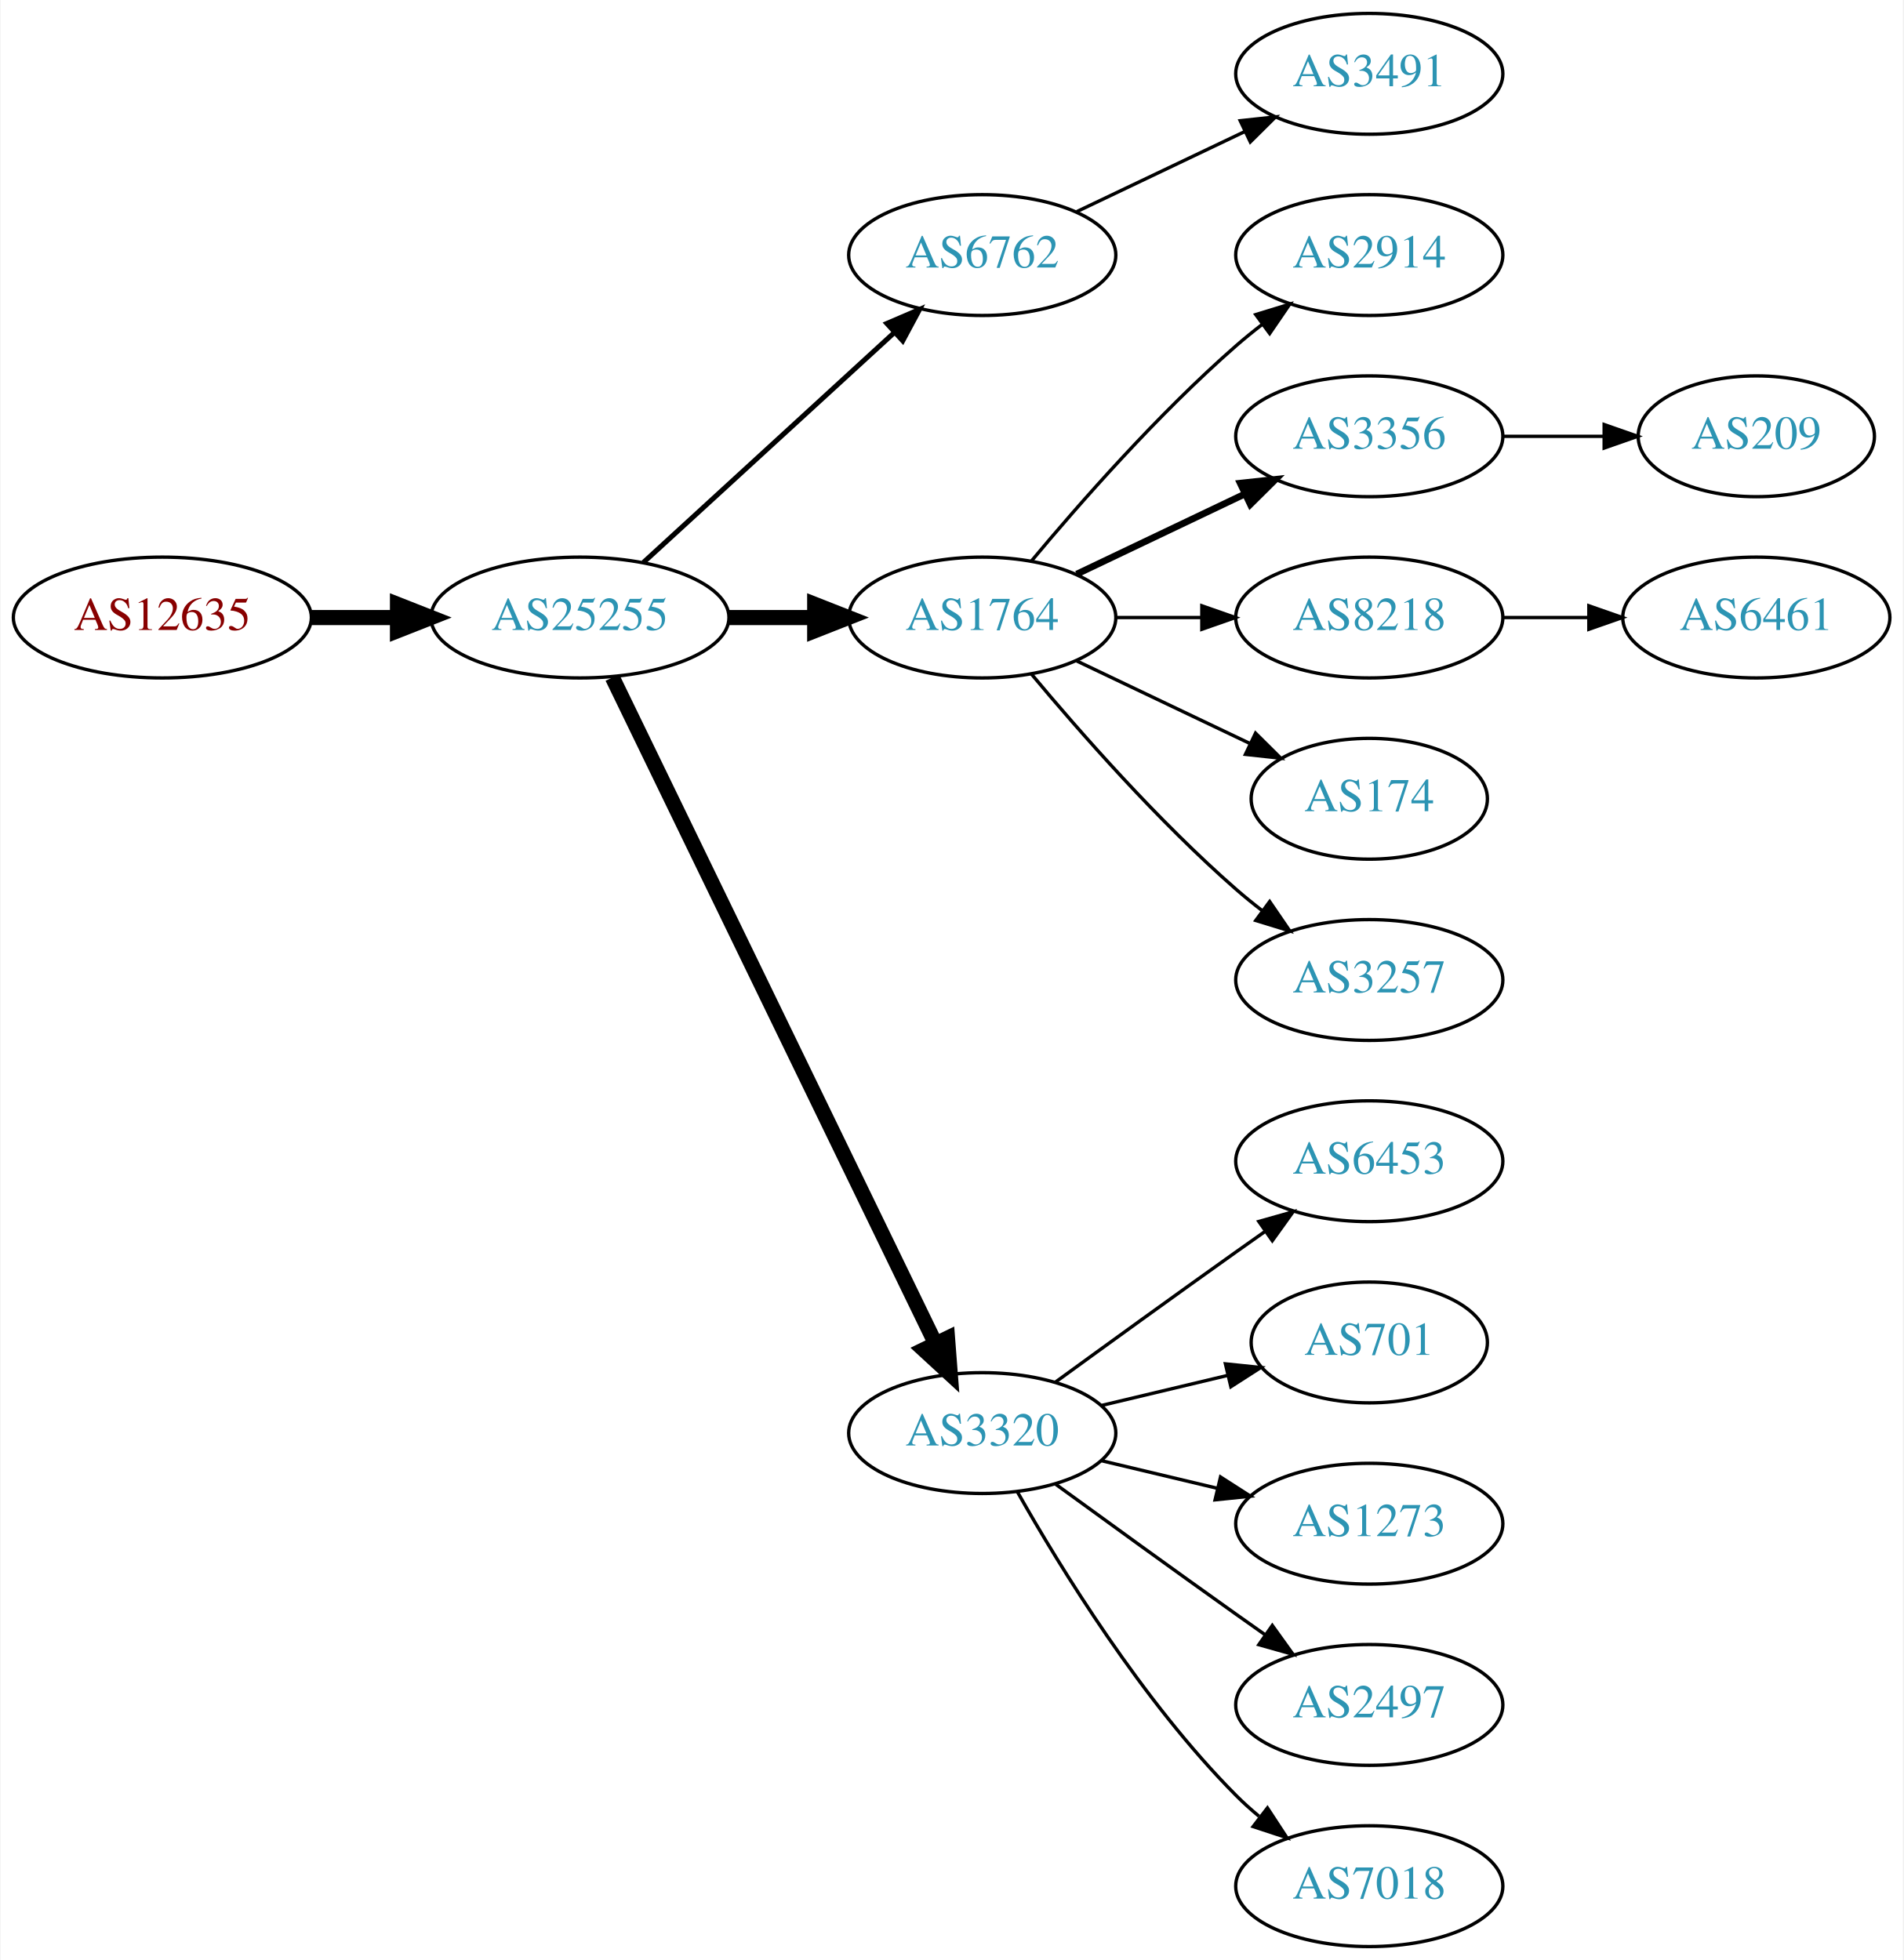
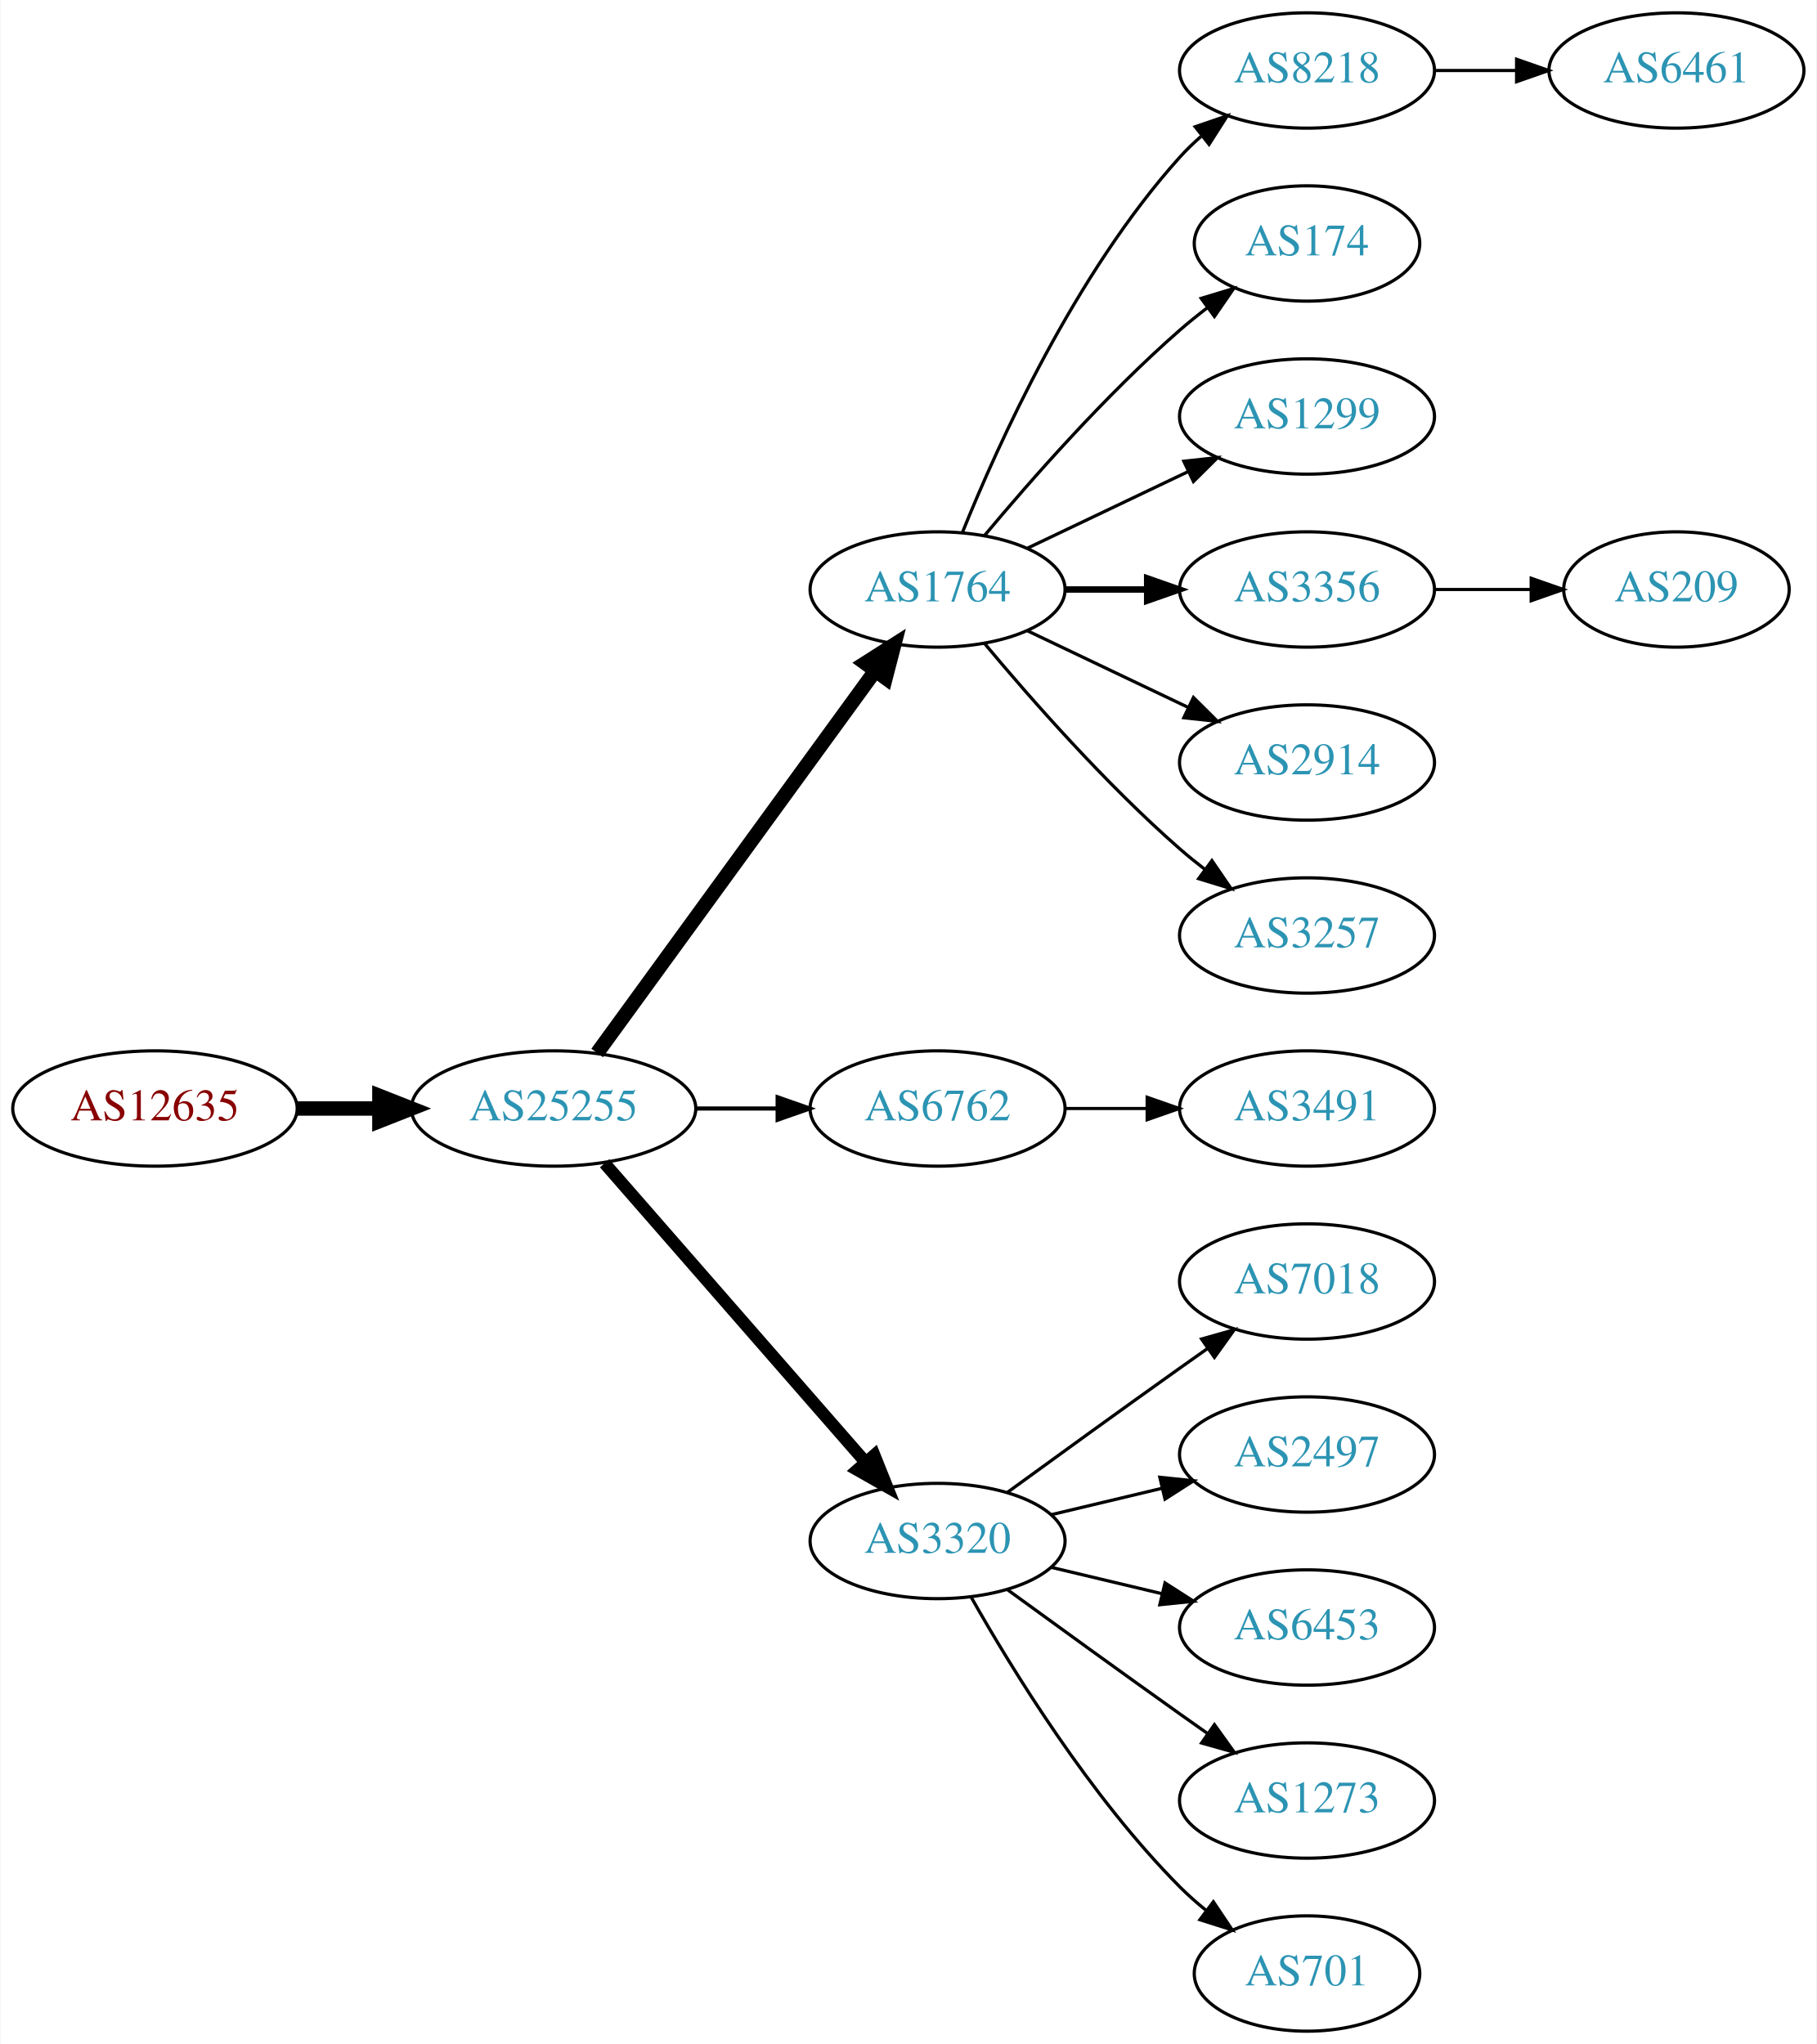
- <svg xmlns="http://www.w3.org/2000/svg" xmlns:xlink="http://www.w3.org/1999/xlink" width="567pt" height="584pt" viewBox="0.00 0.00 566.66 584.00">
-   <g id="graph0" class="graph" transform="scale(1 1) rotate(0) translate(4 580)">
-     <polygon fill="white" stroke="none" points="-4,4 -4,-580 562.663,-580 562.663,4 -4,4" />
+ <svg xmlns="http://www.w3.org/2000/svg" xmlns:xlink="http://www.w3.org/1999/xlink" width="567pt" height="638pt" viewBox="0.00 0.00 566.66 638.00">
+   <g id="graph0" class="graph" transform="scale(1 1) rotate(0) translate(4 634)">
+     <polygon fill="white" stroke="none" points="-4,4 -4,-634 562.663,-634 562.663,4 -4,4" />
    <g id="node1" class="node">
      <g id="a_node1">
        <a xlink:href="/asn/12635" xlink:title="AS12635 ~ Vienna [AT]">
-           <ellipse fill="#ffffff" stroke="black" cx="44.196" cy="-396" rx="44.393" ry="18" />
-           <text text-anchor="middle" x="44.196" y="-392.3" font-family="Times,serif" font-size="14.00" fill="#880000">AS12635</text>
+           <ellipse fill="#ffffff" stroke="black" cx="44.196" cy="-288" rx="44.393" ry="18" />
+           <text text-anchor="middle" x="44.196" y="-284.3" font-family="Times,serif" font-size="14.00" fill="#880000">AS12635</text>
        </a>
      </g>
    </g>
    <g id="node2" class="node">
      <g id="a_node2">
        <a xlink:href="/asn/25255" xlink:title="AS25255 ~ ==&gt; TELE2 AUSTRIA &lt;== [AT]">
-           <ellipse fill="#ffffff" stroke="black" cx="168.588" cy="-396" rx="44.393" ry="18" />
-           <text text-anchor="middle" x="168.588" y="-392.3" font-family="Times,serif" font-size="14.00" fill="#2c94b3">AS25255</text>
+           <ellipse fill="#ffffff" stroke="black" cx="168.588" cy="-288" rx="44.393" ry="18" />
+           <text text-anchor="middle" x="168.588" y="-284.3" font-family="Times,serif" font-size="14.00" fill="#2c94b3">AS25255</text>
        </a>
      </g>
    </g>
    <g id="edge1" class="edge">
-       <path fill="none" stroke="black" stroke-width="4.5" d="M88.692,-396C96.898,-396 105.569,-396 114.041,-396" />
-       <polygon fill="black" stroke="black" stroke-width="4.5" points="114.233,-399.938 124.233,-396 114.233,-392.063 114.233,-399.938" />
+       <path fill="none" stroke="black" stroke-width="4.5" d="M88.692,-288C96.898,-288 105.569,-288 114.041,-288" />
+       <polygon fill="black" stroke="black" stroke-width="4.5" points="114.233,-291.938 124.233,-288 114.233,-284.063 114.233,-291.938" />
    </g>
    <g id="node3" class="node">
      <g id="a_node3">
-         <a xlink:href="/asn/6762" xlink:title="AS6762 ~ TELECOM ITALIA SPARKLE S.p.A. [IT]">
-           <ellipse fill="#ffffff" stroke="black" cx="288.431" cy="-504" rx="39.794" ry="18" />
-           <text text-anchor="middle" x="288.431" y="-500.3" font-family="Times,serif" font-size="14.00" fill="#2c94b3">AS6762</text>
+         <a xlink:href="/asn/1764" xlink:title="AS1764 ~ NEXTLAYER-AS [AT]">
+           <ellipse fill="#ffffff" stroke="black" cx="288.431" cy="-450" rx="39.794" ry="18" />
+           <text text-anchor="middle" x="288.431" y="-446.3" font-family="Times,serif" font-size="14.00" fill="#2c94b3">AS1764</text>
        </a>
      </g>
    </g>
    <g id="edge2" class="edge">
-       <path fill="none" stroke="black" stroke-width="1.5" d="M187.486,-412.403C207.414,-430.667 239.772,-460.322 262.249,-480.921" />
-       <polygon fill="black" stroke="black" stroke-width="1.5" points="260.014,-483.62 269.751,-487.797 264.743,-478.46 260.014,-483.62" />
+       <path fill="none" stroke="black" stroke-width="4.5" d="M182.199,-305.337C203.02,-333.96 244.683,-391.233 268.871,-424.486" />
+       <polygon fill="black" stroke="black" stroke-width="4.5" points="265.844,-427.017 274.91,-432.788 272.212,-422.385 265.844,-427.017" />
    </g>
    <g id="node4" class="node">
      <g id="a_node4">
-         <a xlink:href="/asn/1764" xlink:title="AS1764 ~ NEXTLAYER-AS [AT]">
-           <ellipse fill="#ffffff" stroke="black" cx="288.431" cy="-396" rx="39.794" ry="18" />
-           <text text-anchor="middle" x="288.431" y="-392.3" font-family="Times,serif" font-size="14.00" fill="#2c94b3">AS1764</text>
+         <a xlink:href="/asn/6762" xlink:title="AS6762 ~ TELECOM ITALIA SPARKLE S.p.A. [IT]">
+           <ellipse fill="#ffffff" stroke="black" cx="288.431" cy="-288" rx="39.794" ry="18" />
+           <text text-anchor="middle" x="288.431" y="-284.3" font-family="Times,serif" font-size="14.00" fill="#2c94b3">AS6762</text>
        </a>
      </g>
    </g>
    <g id="edge3" class="edge">
-       <path fill="none" stroke="black" stroke-width="4.5" d="M212.799,-396C221.112,-396 229.875,-396 238.357,-396" />
-       <polygon fill="black" stroke="black" stroke-width="4.5" points="238.516,-399.938 248.516,-396 238.516,-392.063 238.516,-399.938" />
+       <path fill="none" stroke="black" stroke-width="1.286" d="M212.799,-288C221.112,-288 229.875,-288 238.357,-288" />
+       <polygon fill="black" stroke="black" stroke-width="1.286" points="238.516,-291.5 248.516,-288 238.516,-284.5 238.516,-291.5" />
    </g>
    <g id="node5" class="node">
      <g id="a_node5">
        <a xlink:href="/asn/3320" xlink:title="AS3320 ~ DTAG [DE]">
          <ellipse fill="#ffffff" stroke="black" cx="288.431" cy="-153" rx="39.794" ry="18" />
          <text text-anchor="middle" x="288.431" y="-149.3" font-family="Times,serif" font-size="14.00" fill="#2c94b3">AS3320</text>
        </a>
      </g>
    </g>
    <g id="edge4" class="edge">
-       <path fill="none" stroke="black" stroke-width="4.5" d="M178.253,-378.132C198.734,-335.899 250.221,-229.728 274.447,-179.773" />
-       <polygon fill="black" stroke="black" stroke-width="4.5" points="278.091,-181.283 278.912,-170.567 271.005,-177.846 278.091,-181.283" />
-     </g>
-     <g id="node18" class="node">
-       <g id="a_node18">
-         <a xlink:href="/asn/3491" xlink:title="AS3491 ~ PCCW Global, Inc. [US]">
-           <ellipse fill="#ffffff" stroke="black" cx="403.724" cy="-558" rx="39.794" ry="18" />
-           <text text-anchor="middle" x="403.724" y="-554.3" font-family="Times,serif" font-size="14.00" fill="#2c94b3">AS3491</text>
-         </a>
-       </g>
-     </g>
-     <g id="edge17" class="edge">
-       <path fill="none" stroke="black" d="M316.567,-516.934C331.561,-524.081 350.382,-533.052 366.605,-540.785" />
-       <polygon fill="black" stroke="black" points="365.276,-544.028 375.809,-545.171 368.288,-537.709 365.276,-544.028" />
+       <path fill="none" stroke="black" stroke-width="3.857" d="M184.513,-270.902C205.056,-247.369 242.175,-204.845 265.771,-177.813" />
+       <polygon fill="black" stroke="black" stroke-width="3.857" points="268.688,-179.794 272.627,-169.959 263.414,-175.191 268.688,-179.794" />
    </g>
    <g id="node6" class="node">
      <g id="a_node6">
-         <a xlink:href="/asn/2914" xlink:title="AS2914 ~ NTT America, Inc. [US]">
-           <ellipse fill="#ffffff" stroke="black" cx="403.724" cy="-504" rx="39.794" ry="18" />
-           <text text-anchor="middle" x="403.724" y="-500.3" font-family="Times,serif" font-size="14.00" fill="#2c94b3">AS2914</text>
+         <a xlink:href="/asn/8218" xlink:title="AS8218 ~ legacy Neotelecoms [FR]">
+           <ellipse fill="#ffffff" stroke="black" cx="403.724" cy="-612" rx="39.794" ry="18" />
+           <text text-anchor="middle" x="403.724" y="-608.3" font-family="Times,serif" font-size="14.00" fill="#2c94b3">AS8218</text>
        </a>
      </g>
    </g>
    <g id="edge5" class="edge">
-       <path fill="none" stroke="black" d="M303.061,-412.817C317.343,-429.929 340.89,-456.745 364.077,-477 366.543,-479.154 369.182,-481.294 371.879,-483.372" />
-       <polygon fill="black" stroke="black" points="369.904,-486.264 380.033,-489.37 374.052,-480.625 369.904,-486.264" />
+       <path fill="none" stroke="black" d="M296.179,-467.787C307.23,-495.243 331.283,-548.578 364.077,-585 366.08,-587.224 368.298,-589.363 370.631,-591.397" />
+       <polygon fill="black" stroke="black" points="368.829,-594.433 378.85,-597.873 373.161,-588.935 368.829,-594.433" />
    </g>
    <g id="node7" class="node">
      <g id="a_node7">
+         <a xlink:href="/asn/174" xlink:title="AS174 ~ Cogent Communications [US]">
+           <ellipse fill="#ffffff" stroke="black" cx="403.724" cy="-558" rx="35.194" ry="18" />
+           <text text-anchor="middle" x="403.724" y="-554.3" font-family="Times,serif" font-size="14.00" fill="#2c94b3">AS174</text>
+         </a>
+       </g>
+     </g>
+     <g id="edge6" class="edge">
+       <path fill="none" stroke="black" d="M303.061,-466.817C317.343,-483.929 340.89,-510.745 364.077,-531 366.747,-533.332 369.62,-535.648 372.55,-537.886" />
+       <polygon fill="black" stroke="black" points="370.701,-540.87 380.841,-543.939 374.828,-535.216 370.701,-540.87" />
+     </g>
+     <g id="node8" class="node">
+       <g id="a_node8">
+         <a xlink:href="/asn/1299" xlink:title="AS1299 ~ Telia Carrier [EU]">
+           <ellipse fill="#ffffff" stroke="black" cx="403.724" cy="-504" rx="39.794" ry="18" />
+           <text text-anchor="middle" x="403.724" y="-500.3" font-family="Times,serif" font-size="14.00" fill="#2c94b3">AS1299</text>
+         </a>
+       </g>
+     </g>
+     <g id="edge7" class="edge">
+       <path fill="none" stroke="black" d="M316.567,-462.934C331.561,-470.081 350.382,-479.052 366.605,-486.785" />
+       <polygon fill="black" stroke="black" points="365.276,-490.028 375.809,-491.171 368.288,-483.709 365.276,-490.028" />
+     </g>
+     <g id="node9" class="node">
+       <g id="a_node9">
        <a xlink:href="/asn/3356" xlink:title="AS3356 ~ Level 3 Parent, LLC [US]">
          <ellipse fill="#ffffff" stroke="black" cx="403.724" cy="-450" rx="39.794" ry="18" />
          <text text-anchor="middle" x="403.724" y="-446.3" font-family="Times,serif" font-size="14.00" fill="#2c94b3">AS3356</text>
        </a>
      </g>
    </g>
-     <g id="edge6" class="edge">
-       <path fill="none" stroke="black" stroke-width="2" d="M316.567,-408.934C331.561,-416.081 350.382,-425.052 366.605,-432.785" />
-       <polygon fill="black" stroke="black" stroke-width="2" points="365.276,-436.028 375.809,-437.171 368.288,-429.709 365.276,-436.028" />
-     </g>
-     <g id="node8" class="node">
-       <g id="a_node8">
-         <a xlink:href="/asn/8218" xlink:title="AS8218 ~ legacy Neotelecoms [FR]">
-           <ellipse fill="#ffffff" stroke="black" cx="403.724" cy="-396" rx="39.794" ry="18" />
-           <text text-anchor="middle" x="403.724" y="-392.3" font-family="Times,serif" font-size="14.00" fill="#2c94b3">AS8218</text>
-         </a>
-       </g>
-     </g>
-     <g id="edge7" class="edge">
-       <path fill="none" stroke="black" d="M328.103,-396C336.306,-396 345.07,-396 353.602,-396" />
-       <polygon fill="black" stroke="black" points="353.841,-399.5 363.841,-396 353.841,-392.5 353.841,-399.5" />
-     </g>
-     <g id="node9" class="node">
-       <g id="a_node9">
-         <a xlink:href="/asn/174" xlink:title="AS174 ~ Cogent Communications [US]">
-           <ellipse fill="#ffffff" stroke="black" cx="403.724" cy="-342" rx="35.194" ry="18" />
-           <text text-anchor="middle" x="403.724" y="-338.3" font-family="Times,serif" font-size="14.00" fill="#2c94b3">AS174</text>
-         </a>
-       </g>
-     </g>
    <g id="edge8" class="edge">
-       <path fill="none" stroke="black" d="M316.567,-383.066C331.999,-375.71 351.485,-366.423 368.02,-358.541" />
-       <polygon fill="black" stroke="black" points="369.84,-361.551 377.361,-354.089 366.828,-355.232 369.84,-361.551" />
+       <path fill="none" stroke="black" stroke-width="2" d="M328.103,-450C336.306,-450 345.07,-450 353.602,-450" />
+       <polygon fill="black" stroke="black" stroke-width="2" points="353.841,-453.5 363.841,-450 353.841,-446.5 353.841,-453.5" />
    </g>
    <g id="node10" class="node">
      <g id="a_node10">
-         <a xlink:href="/asn/3257" xlink:title="AS3257 ~ GTT [DE]">
-           <ellipse fill="#ffffff" stroke="black" cx="403.724" cy="-288" rx="39.794" ry="18" />
-           <text text-anchor="middle" x="403.724" y="-284.3" font-family="Times,serif" font-size="14.00" fill="#2c94b3">AS3257</text>
+         <a xlink:href="/asn/2914" xlink:title="AS2914 ~ NTT America, Inc. [US]">
+           <ellipse fill="#ffffff" stroke="black" cx="403.724" cy="-396" rx="39.794" ry="18" />
+           <text text-anchor="middle" x="403.724" y="-392.3" font-family="Times,serif" font-size="14.00" fill="#2c94b3">AS2914</text>
        </a>
      </g>
    </g>
    <g id="edge9" class="edge">
-       <path fill="none" stroke="black" d="M303.061,-379.183C317.343,-362.071 340.89,-335.255 364.077,-315 366.543,-312.846 369.182,-310.706 371.879,-308.628" />
-       <polygon fill="black" stroke="black" points="374.052,-311.375 380.033,-302.63 369.904,-305.736 374.052,-311.375" />
+       <path fill="none" stroke="black" d="M316.567,-437.066C331.561,-429.919 350.382,-420.948 366.605,-413.215" />
+       <polygon fill="black" stroke="black" points="368.288,-416.291 375.809,-408.829 365.276,-409.972 368.288,-416.291" />
    </g>
    <g id="node11" class="node">
      <g id="a_node11">
-         <a xlink:href="/asn/6453" xlink:title="AS6453 ~ TATA COMMUNICATIONS (AMERICA) INC [US]">
+         <a xlink:href="/asn/3257" xlink:title="AS3257 ~ GTT [DE]">
+           <ellipse fill="#ffffff" stroke="black" cx="403.724" cy="-342" rx="39.794" ry="18" />
+           <text text-anchor="middle" x="403.724" y="-338.3" font-family="Times,serif" font-size="14.00" fill="#2c94b3">AS3257</text>
+         </a>
+       </g>
+     </g>
+     <g id="edge10" class="edge">
+       <path fill="none" stroke="black" d="M303.061,-433.183C317.343,-416.071 340.89,-389.255 364.077,-369 366.543,-366.846 369.182,-364.706 371.879,-362.628" />
+       <polygon fill="black" stroke="black" points="374.052,-365.375 380.033,-356.63 369.904,-359.736 374.052,-365.375" />
+     </g>
+     <g id="node13" class="node">
+       <g id="a_node13">
+         <a xlink:href="/asn/3491" xlink:title="AS3491 ~ PCCW Global, Inc. [US]">
+           <ellipse fill="#ffffff" stroke="black" cx="403.724" cy="-288" rx="39.794" ry="18" />
+           <text text-anchor="middle" x="403.724" y="-284.3" font-family="Times,serif" font-size="14.00" fill="#2c94b3">AS3491</text>
+         </a>
+       </g>
+     </g>
+     <g id="edge12" class="edge">
+       <path fill="none" stroke="black" d="M328.103,-288C336.306,-288 345.07,-288 353.602,-288" />
+       <polygon fill="black" stroke="black" points="353.841,-291.5 363.841,-288 353.841,-284.5 353.841,-291.5" />
+     </g>
+     <g id="node14" class="node">
+       <g id="a_node14">
+         <a xlink:href="/asn/7018" xlink:title="AS7018 ~ AT&amp;T Services, Inc. [US]">
          <ellipse fill="#ffffff" stroke="black" cx="403.724" cy="-234" rx="39.794" ry="18" />
-           <text text-anchor="middle" x="403.724" y="-230.3" font-family="Times,serif" font-size="14.00" fill="#2c94b3">AS6453</text>
-         </a>
-       </g>
-     </g>
-     <g id="edge10" class="edge">
+           <text text-anchor="middle" x="403.724" y="-230.3" font-family="Times,serif" font-size="14.00" fill="#2c94b3">AS7018</text>
+         </a>
+       </g>
+     </g>
+     <g id="edge13" class="edge">
      <path fill="none" stroke="black" d="M310.279,-168.222C325.213,-179.091 345.827,-194.025 364.077,-207 366.898,-209.005 369.841,-211.085 372.789,-213.159" />
      <polygon fill="black" stroke="black" points="370.816,-216.05 381.013,-218.926 374.835,-210.319 370.816,-216.05" />
    </g>
+     <g id="node15" class="node">
+       <g id="a_node15">
+         <a xlink:href="/asn/2497" xlink:title="AS2497 ~ Internet Initiative Japan Inc. [JP]">
+           <ellipse fill="#ffffff" stroke="black" cx="403.724" cy="-180" rx="39.794" ry="18" />
+           <text text-anchor="middle" x="403.724" y="-176.3" font-family="Times,serif" font-size="14.00" fill="#2c94b3">AS2497</text>
+         </a>
+       </g>
+     </g>
+     <g id="edge14" class="edge">
+       <path fill="none" stroke="black" d="M324.038,-161.248C334.909,-163.838 347.064,-166.735 358.506,-169.462" />
+       <polygon fill="black" stroke="black" points="357.789,-172.889 368.328,-171.803 359.412,-166.08 357.789,-172.889" />
+     </g>
+     <g id="node16" class="node">
+       <g id="a_node16">
+         <a xlink:href="/asn/6453" xlink:title="AS6453 ~ TATA COMMUNICATIONS (AMERICA) INC [US]">
+           <ellipse fill="#ffffff" stroke="black" cx="403.724" cy="-126" rx="39.794" ry="18" />
+           <text text-anchor="middle" x="403.724" y="-122.3" font-family="Times,serif" font-size="14.00" fill="#2c94b3">AS6453</text>
+         </a>
+       </g>
+     </g>
+     <g id="edge15" class="edge">
+       <path fill="none" stroke="black" d="M324.038,-144.752C334.909,-142.162 347.064,-139.265 358.506,-136.538" />
+       <polygon fill="black" stroke="black" points="359.412,-139.92 368.328,-134.197 357.789,-133.111 359.412,-139.92" />
+     </g>
+     <g id="node17" class="node">
+       <g id="a_node17">
+         <a xlink:href="/asn/1273" xlink:title="AS1273 ~ Vodafone Group PLC [EU]">
+           <ellipse fill="#ffffff" stroke="black" cx="403.724" cy="-72" rx="39.794" ry="18" />
+           <text text-anchor="middle" x="403.724" y="-68.3" font-family="Times,serif" font-size="14.00" fill="#2c94b3">AS1273</text>
+         </a>
+       </g>
+     </g>
+     <g id="edge16" class="edge">
+       <path fill="none" stroke="black" d="M310.279,-137.778C325.213,-126.909 345.827,-111.975 364.077,-99 366.898,-96.995 369.841,-94.915 372.789,-92.841" />
+       <polygon fill="black" stroke="black" points="374.835,-95.681 381.013,-87.074 370.816,-89.95 374.835,-95.681" />
+     </g>
+     <g id="node18" class="node">
+       <g id="a_node18">
+         <a xlink:href="/asn/701" xlink:title="AS701 ~ UUNET [US]">
+           <ellipse fill="#ffffff" stroke="black" cx="403.724" cy="-18" rx="35.194" ry="18" />
+           <text text-anchor="middle" x="403.724" y="-14.3" font-family="Times,serif" font-size="14.00" fill="#2c94b3">AS701</text>
+         </a>
+       </g>
+     </g>
+     <g id="edge17" class="edge">
+       <path fill="none" stroke="black" d="M298.891,-135.51C311.672,-112.904 336.105,-73.114 364.077,-45 366.578,-42.487 369.338,-40.051 372.199,-37.739" />
+       <polygon fill="black" stroke="black" points="374.5,-40.389 380.396,-31.587 370.298,-34.79 374.5,-40.389" />
+     </g>
    <g id="node12" class="node">
      <g id="a_node12">
-         <a xlink:href="/asn/701" xlink:title="AS701 ~ UUNET [US]">
-           <ellipse fill="#ffffff" stroke="black" cx="403.724" cy="-180" rx="35.194" ry="18" />
-           <text text-anchor="middle" x="403.724" y="-176.3" font-family="Times,serif" font-size="14.00" fill="#2c94b3">AS701</text>
+         <a xlink:href="/asn/6461" xlink:title="AS6461 ~ Zayo Bandwidth [US]">
+           <ellipse fill="#ffffff" stroke="black" cx="519.017" cy="-612" rx="39.794" ry="18" />
+           <text text-anchor="middle" x="519.017" y="-608.3" font-family="Times,serif" font-size="14.00" fill="#2c94b3">AS6461</text>
        </a>
      </g>
    </g>
    <g id="edge11" class="edge">
-       <path fill="none" stroke="black" d="M324.038,-161.248C335.833,-164.058 349.137,-167.229 361.405,-170.153" />
-       <polygon fill="black" stroke="black" points="360.871,-173.624 371.41,-172.537 362.494,-166.814 360.871,-173.624" />
-     </g>
-     <g id="node13" class="node">
-       <g id="a_node13">
-         <a xlink:href="/asn/1273" xlink:title="AS1273 ~ Vodafone Group PLC [EU]">
-           <ellipse fill="#ffffff" stroke="black" cx="403.724" cy="-126" rx="39.794" ry="18" />
-           <text text-anchor="middle" x="403.724" y="-122.3" font-family="Times,serif" font-size="14.00" fill="#2c94b3">AS1273</text>
-         </a>
-       </g>
-     </g>
-     <g id="edge12" class="edge">
-       <path fill="none" stroke="black" d="M324.038,-144.752C334.909,-142.162 347.064,-139.265 358.506,-136.538" />
-       <polygon fill="black" stroke="black" points="359.412,-139.92 368.328,-134.197 357.789,-133.111 359.412,-139.92" />
-     </g>
-     <g id="node14" class="node">
-       <g id="a_node14">
-         <a xlink:href="/asn/2497" xlink:title="AS2497 ~ Internet Initiative Japan Inc. [JP]">
-           <ellipse fill="#ffffff" stroke="black" cx="403.724" cy="-72" rx="39.794" ry="18" />
-           <text text-anchor="middle" x="403.724" y="-68.3" font-family="Times,serif" font-size="14.00" fill="#2c94b3">AS2497</text>
-         </a>
-       </g>
-     </g>
-     <g id="edge13" class="edge">
-       <path fill="none" stroke="black" d="M310.279,-137.778C325.213,-126.909 345.827,-111.975 364.077,-99 366.898,-96.995 369.841,-94.915 372.789,-92.841" />
-       <polygon fill="black" stroke="black" points="374.835,-95.681 381.013,-87.074 370.816,-89.95 374.835,-95.681" />
-     </g>
-     <g id="node15" class="node">
-       <g id="a_node15">
-         <a xlink:href="/asn/7018" xlink:title="AS7018 ~ AT&amp;T Services, Inc. [US]">
-           <ellipse fill="#ffffff" stroke="black" cx="403.724" cy="-18" rx="39.794" ry="18" />
-           <text text-anchor="middle" x="403.724" y="-14.3" font-family="Times,serif" font-size="14.00" fill="#2c94b3">AS7018</text>
-         </a>
-       </g>
-     </g>
-     <g id="edge14" class="edge">
-       <path fill="none" stroke="black" d="M298.891,-135.51C311.672,-112.904 336.105,-73.114 364.077,-45 366.188,-42.879 368.484,-40.812 370.87,-38.829" />
-       <polygon fill="black" stroke="black" points="373.385,-41.31 379.185,-32.444 369.122,-35.758 373.385,-41.31" />
-     </g>
-     <g id="node17" class="node">
-       <g id="a_node17">
+       <path fill="none" stroke="black" d="M443.396,-612C451.599,-612 460.363,-612 468.895,-612" />
+       <polygon fill="black" stroke="black" points="469.134,-615.5 479.134,-612 469.134,-608.5 469.134,-615.5" />
+     </g>
+     <g id="node19" class="node">
+       <g id="a_node19">
        <a xlink:href="/asn/209" xlink:title="AS209 ~ CenturyLink Communications, LLC [US]">
          <ellipse fill="#ffffff" stroke="black" cx="519.017" cy="-450" rx="35.194" ry="18" />
          <text text-anchor="middle" x="519.017" y="-446.3" font-family="Times,serif" font-size="14.00" fill="#2c94b3">AS209</text>
        </a>
      </g>
    </g>
-     <g id="edge16" class="edge">
+     <g id="edge18" class="edge">
      <path fill="none" stroke="black" d="M443.396,-450C453.101,-450 463.592,-450 473.555,-450" />
      <polygon fill="black" stroke="black" points="473.691,-453.5 483.691,-450 473.691,-446.5 473.691,-453.5" />
    </g>
-     <g id="node16" class="node">
-       <g id="a_node16">
-         <a xlink:href="/asn/6461" xlink:title="AS6461 ~ Zayo Bandwidth [US]">
-           <ellipse fill="#ffffff" stroke="black" cx="519.017" cy="-396" rx="39.794" ry="18" />
-           <text text-anchor="middle" x="519.017" y="-392.3" font-family="Times,serif" font-size="14.00" fill="#2c94b3">AS6461</text>
-         </a>
-       </g>
-     </g>
-     <g id="edge15" class="edge">
-       <path fill="none" stroke="black" d="M443.396,-396C451.599,-396 460.363,-396 468.895,-396" />
-       <polygon fill="black" stroke="black" points="469.134,-399.5 479.134,-396 469.134,-392.5 469.134,-399.5" />
-     </g>
  </g>
</svg>
